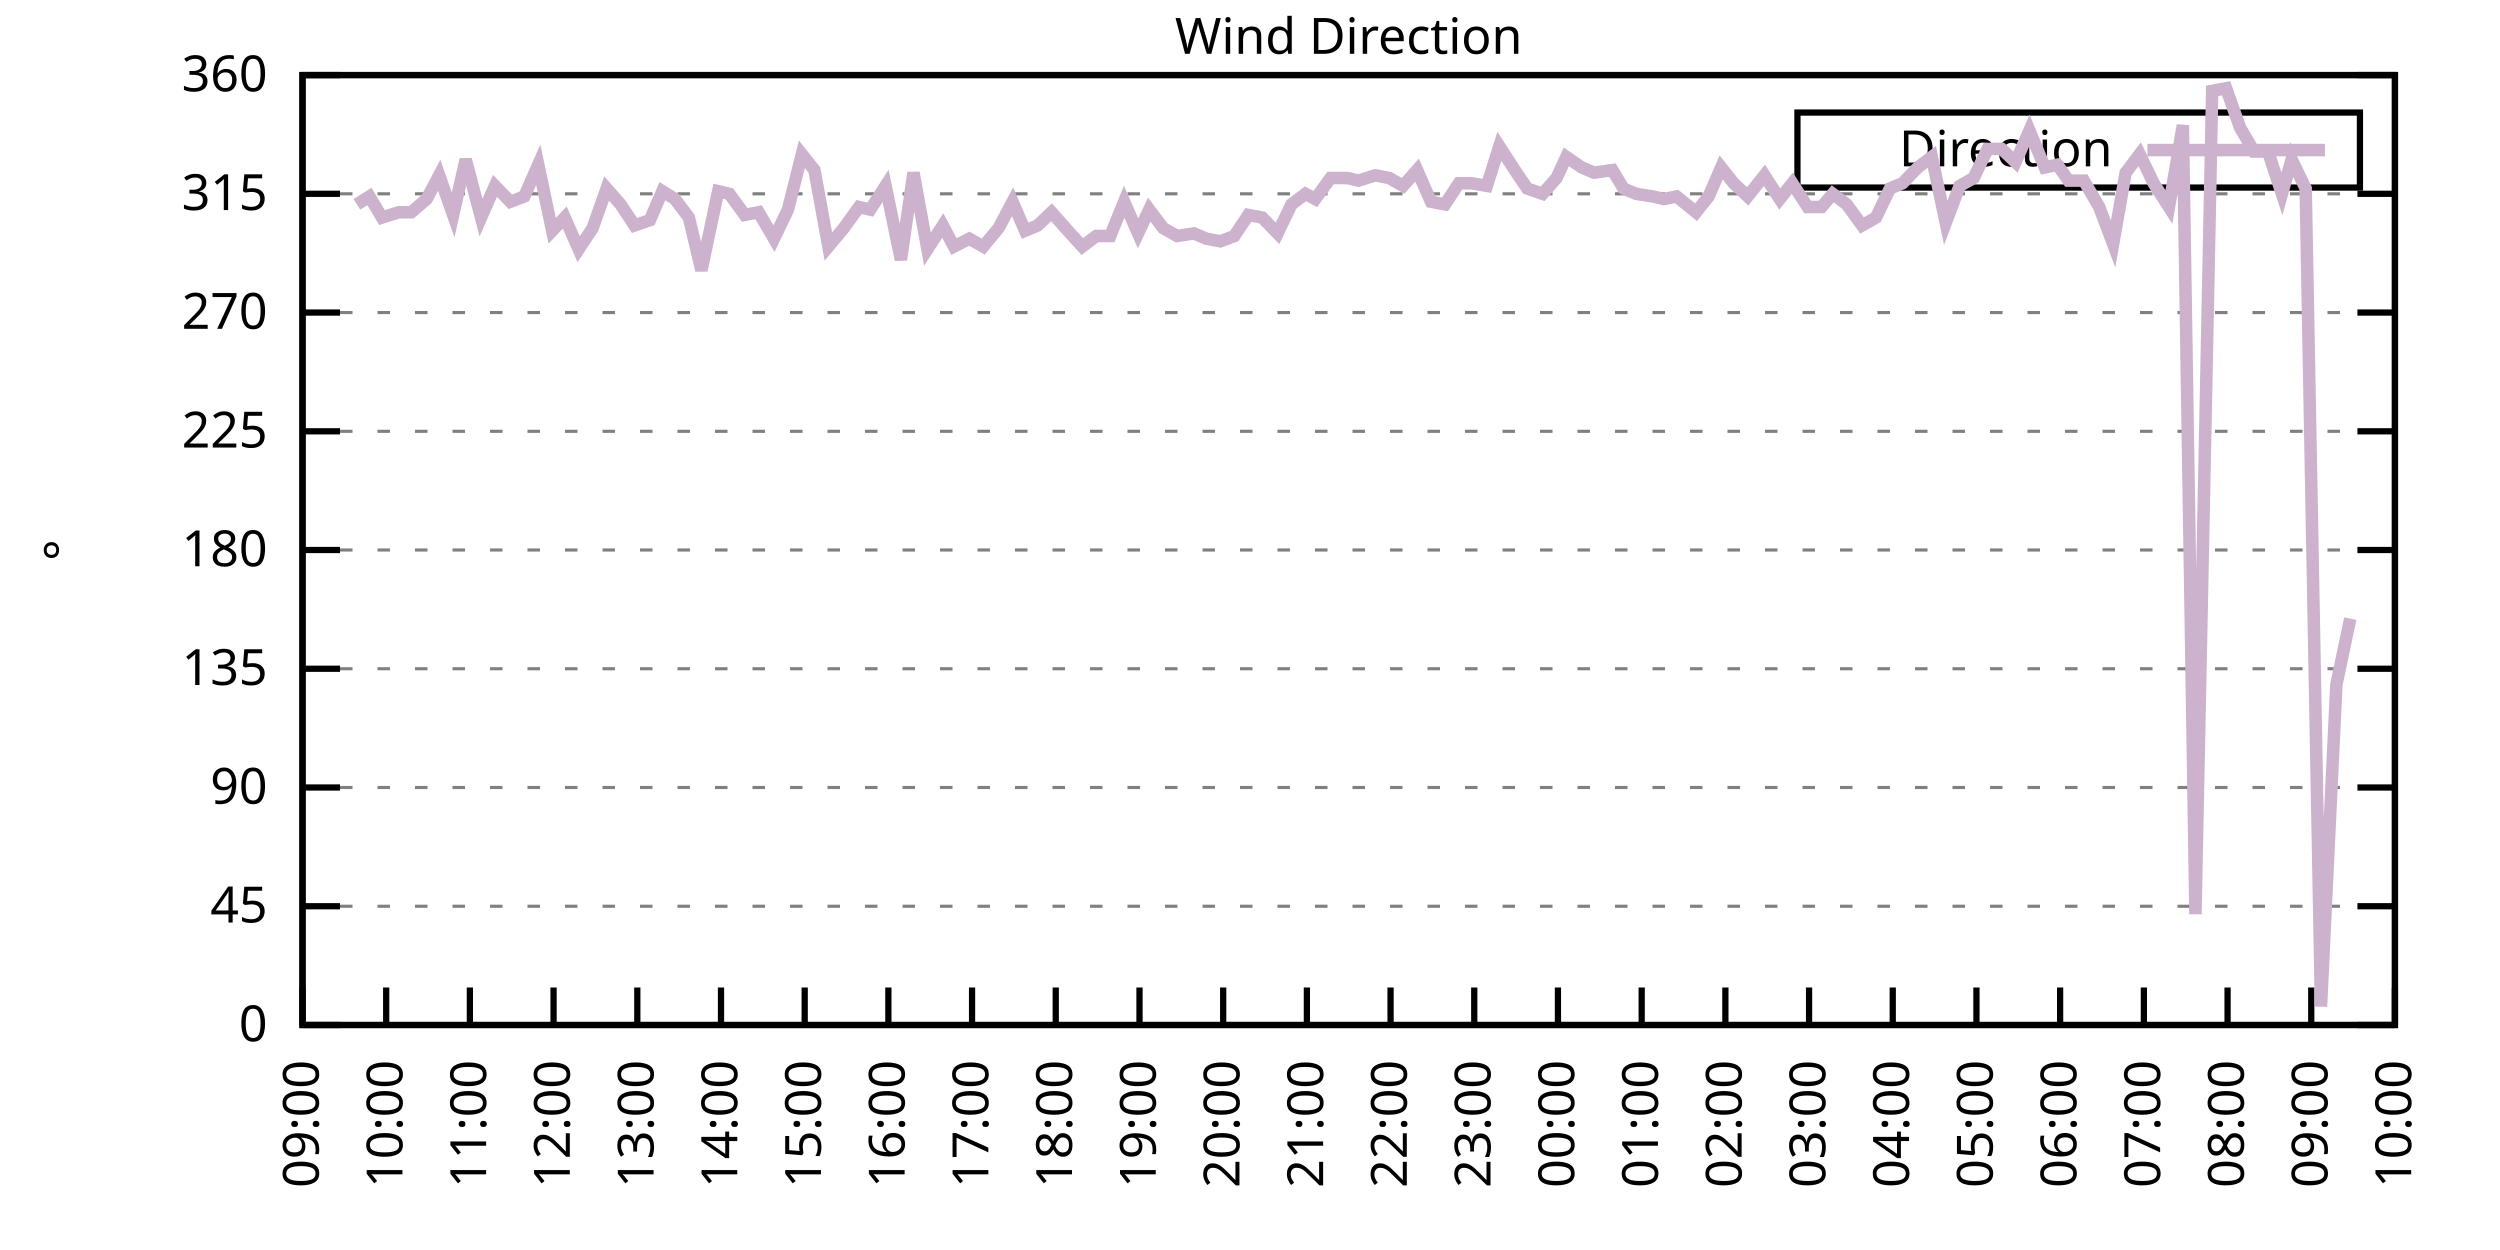
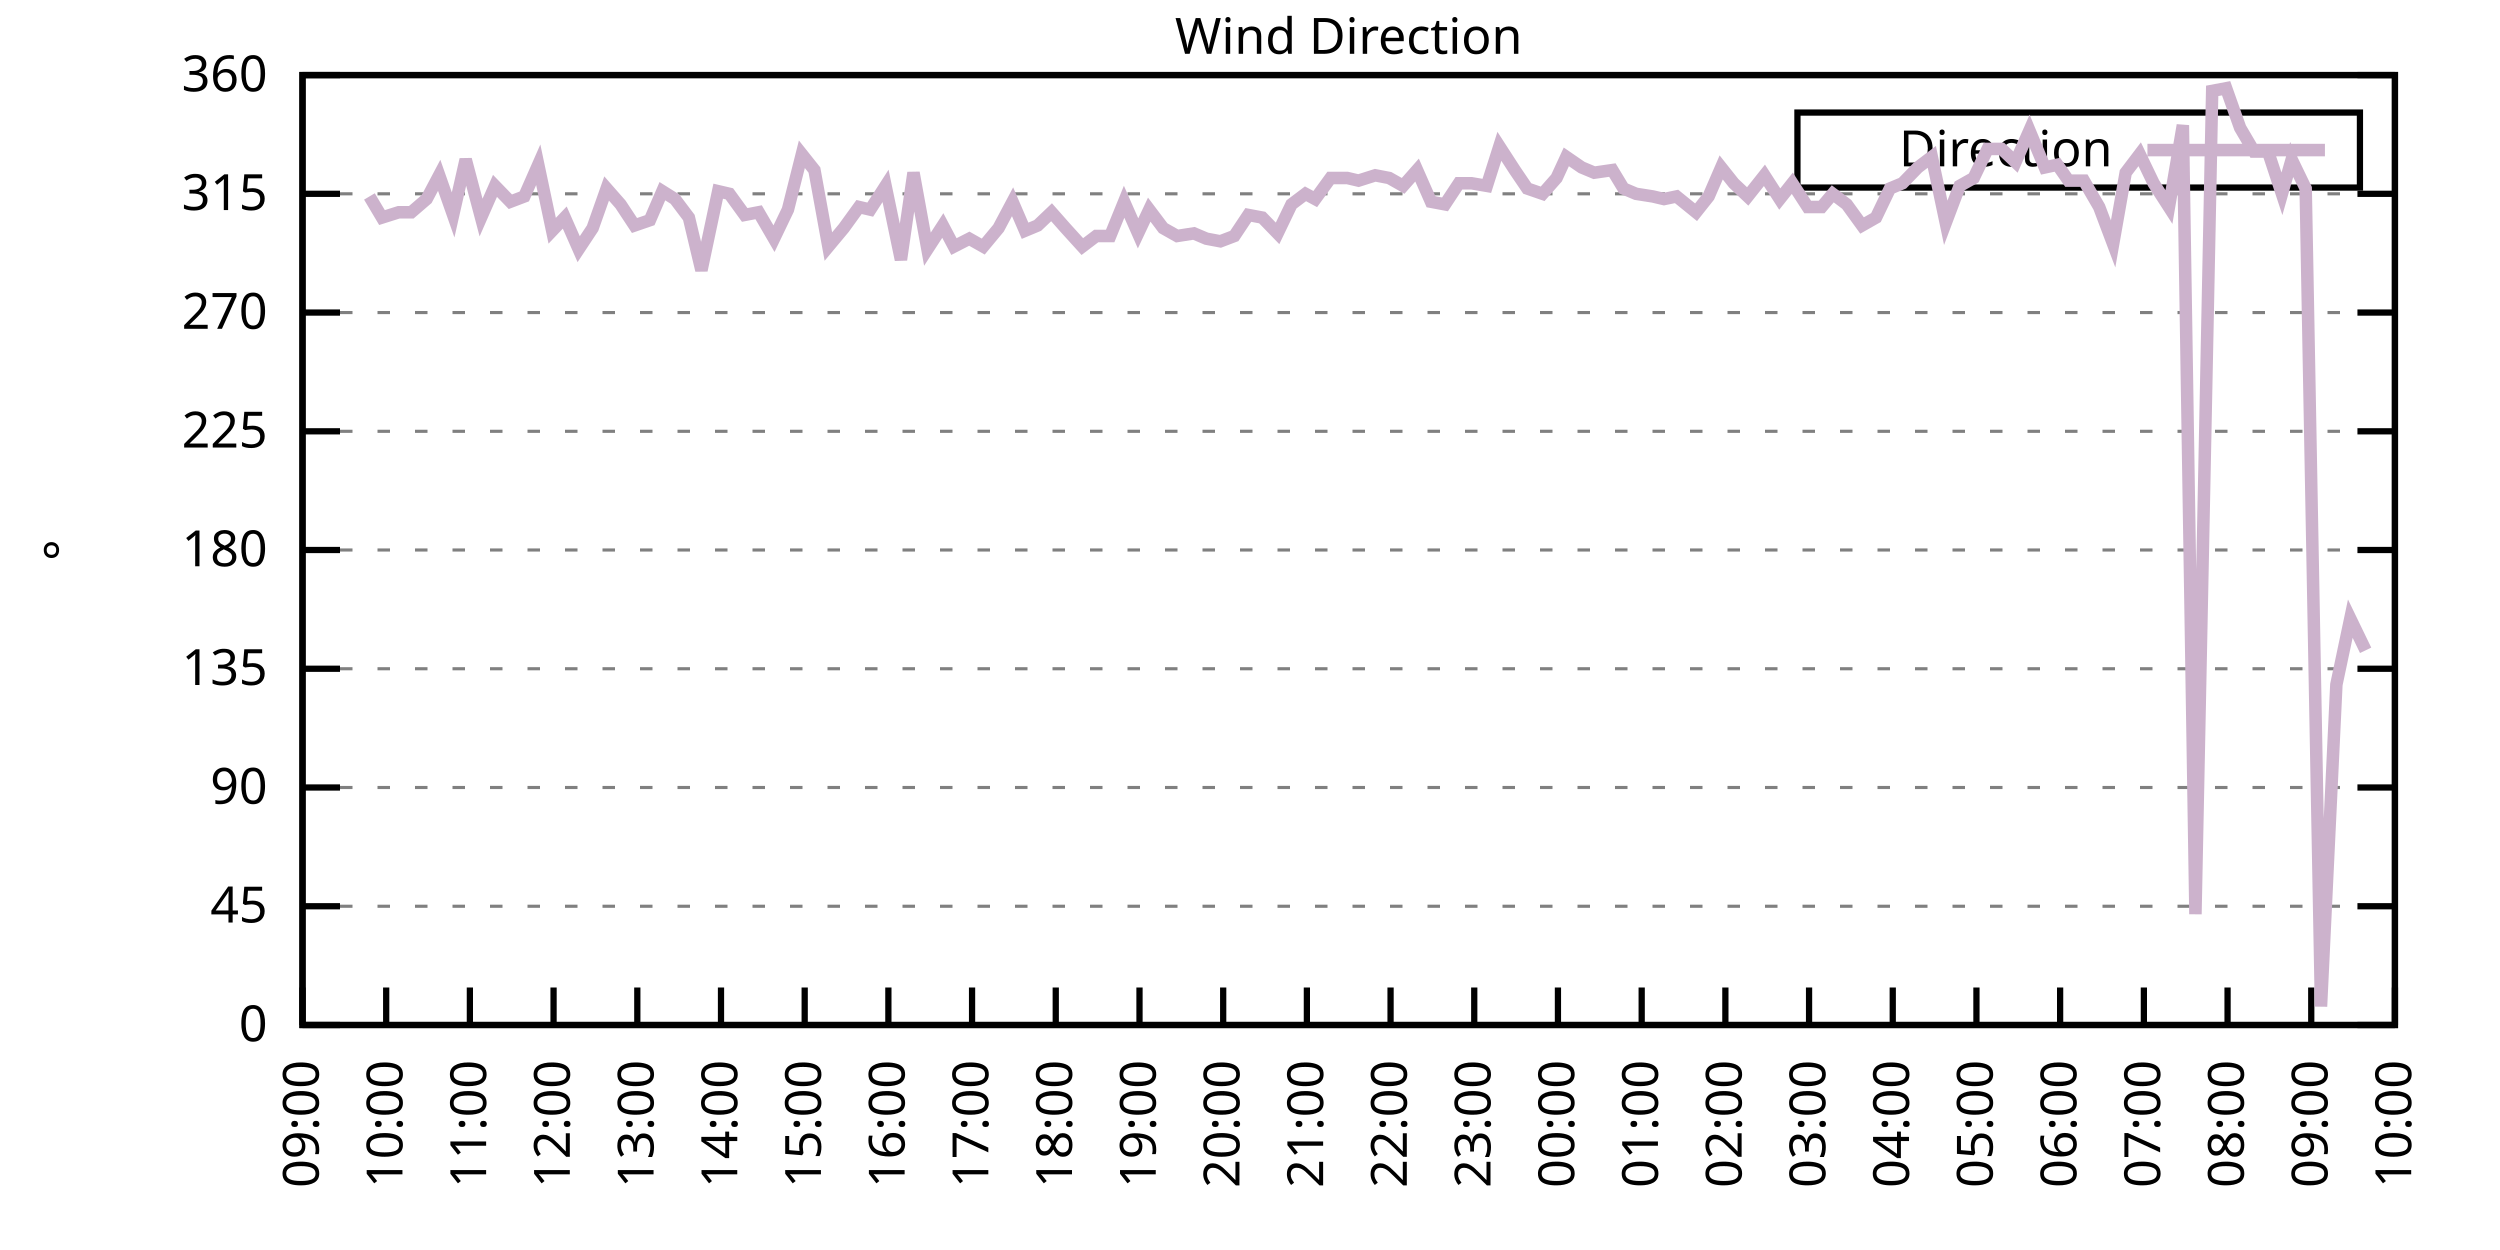
<svg xmlns="http://www.w3.org/2000/svg" xmlns:xlink="http://www.w3.org/1999/xlink" width="400" height="200" viewBox="0 0 400 200">
  <g id="gnuplot_canvas">
    <rect x="0" y="0" width="400" height="200" fill="none" />
    <defs>
      <circle id="gpDot" r="0.5" stroke-width="0.5" stroke="currentColor" />
      <path id="gpPt0" stroke-width="0.333" stroke="currentColor" d="M-1,0 h2 M0,-1 v2" />
      <path id="gpPt1" stroke-width="0.333" stroke="currentColor" d="M-1,-1 L1,1 M1,-1 L-1,1" />
      <path id="gpPt2" stroke-width="0.333" stroke="currentColor" d="M-1,0 L1,0 M0,-1 L0,1 M-1,-1 L1,1 M-1,1 L1,-1" />
      <rect id="gpPt3" stroke-width="0.333" stroke="currentColor" x="-1" y="-1" width="2" height="2" />
      <rect id="gpPt4" stroke-width="0.333" stroke="currentColor" fill="currentColor" x="-1" y="-1" width="2" height="2" />
      <circle id="gpPt5" stroke-width="0.333" stroke="currentColor" cx="0" cy="0" r="1" />
      <use xlink:href="#gpPt5" id="gpPt6" fill="currentColor" stroke="none" />
      <path id="gpPt7" stroke-width="0.333" stroke="currentColor" d="M0,-1.33 L-1.33,0.67 L1.33,0.67 z" />
      <use xlink:href="#gpPt7" id="gpPt8" fill="currentColor" stroke="none" />
      <use xlink:href="#gpPt7" id="gpPt9" stroke="currentColor" transform="rotate(180)" />
      <use xlink:href="#gpPt9" id="gpPt10" fill="currentColor" stroke="none" />
      <use xlink:href="#gpPt3" id="gpPt11" stroke="currentColor" transform="rotate(45)" />
      <use xlink:href="#gpPt11" id="gpPt12" fill="currentColor" stroke="none" />
      <path id="gpPt13" stroke-width="0.333" stroke="currentColor" d="M0,1.330 L1.265,0.411 L0.782,-1.067 L-0.782,-1.076 L-1.265,0.411 z" />
      <use xlink:href="#gpPt13" id="gpPt14" fill="currentColor" stroke="none" />
      <filter id="textbox" filterUnits="objectBoundingBox" x="0" y="0" height="1" width="1">
        <feFlood flood-color="white" flood-opacity="1" result="bgnd" />
        <feComposite in="SourceGraphic" in2="bgnd" operator="atop" />
      </filter>
      <filter id="greybox" filterUnits="objectBoundingBox" x="0" y="0" height="1" width="1">
        <feFlood flood-color="lightgrey" flood-opacity="1" result="grey" />
        <feComposite in="SourceGraphic" in2="grey" operator="atop" />
      </filter>
    </defs>
    <g fill="none" color="white" stroke="currentColor" stroke-width="1.00" stroke-linecap="butt" stroke-linejoin="miter">
</g>
    <g fill="none" color="black" stroke="currentColor" stroke-width="1.00" stroke-linecap="butt" stroke-linejoin="miter">
      <g stroke="none" shape-rendering="crispEdges">
        <polygon fill="rgb(255, 255, 255)" points="48.40,164.00 383.18,164.00 383.18,12.02 48.40,12.02 " />
      </g>
    </g>
    <g fill="none" color="black" stroke="currentColor" stroke-width="1.00" stroke-linecap="butt" stroke-linejoin="miter">
</g>
    <g fill="none" color="black" stroke="black" stroke-width="0.50" stroke-linecap="butt" stroke-linejoin="miter">
</g>
    <g fill="none" color="gray" stroke="currentColor" stroke-width="0.50" stroke-linecap="butt" stroke-linejoin="miter">
      <path stroke="gray" stroke-dasharray="2,4" class="gridline" d="M48.40,164.00 L383.19,164.00  " />
    </g>
    <g fill="none" color="gray" stroke="gray" stroke-width="1.00" stroke-linecap="butt" stroke-linejoin="miter">
</g>
    <g fill="none" color="black" stroke="currentColor" stroke-width="1.00" stroke-linecap="butt" stroke-linejoin="miter">
      <path stroke="black" d="M48.40,164.00 L54.40,164.00 M383.19,164.00 L377.19,164.00  " />
      <g transform="translate(42.80,166.60)" stroke="none" fill="black" font-family="Sans" font-size="8.00" text-anchor="end">
        <text>
          <tspan font-family="Sans"> 0</tspan>
        </text>
      </g>
    </g>
    <g fill="none" color="black" stroke="currentColor" stroke-width="1.00" stroke-linecap="butt" stroke-linejoin="miter">
</g>
    <g fill="none" color="black" stroke="black" stroke-width="0.50" stroke-linecap="butt" stroke-linejoin="miter">
</g>
    <g fill="none" color="gray" stroke="currentColor" stroke-width="0.50" stroke-linecap="butt" stroke-linejoin="miter">
      <path stroke="gray" stroke-dasharray="2,4" class="gridline" d="M48.40,145.00 L383.19,145.00  " />
    </g>
    <g fill="none" color="gray" stroke="gray" stroke-width="1.00" stroke-linecap="butt" stroke-linejoin="miter">
</g>
    <g fill="none" color="black" stroke="currentColor" stroke-width="1.00" stroke-linecap="butt" stroke-linejoin="miter">
      <path stroke="black" d="M48.40,145.00 L54.40,145.00 M383.19,145.00 L377.19,145.00  " />
      <g transform="translate(42.80,147.60)" stroke="none" fill="black" font-family="Sans" font-size="8.00" text-anchor="end">
        <text>
          <tspan font-family="Sans"> 45</tspan>
        </text>
      </g>
    </g>
    <g fill="none" color="black" stroke="currentColor" stroke-width="1.00" stroke-linecap="butt" stroke-linejoin="miter">
</g>
    <g fill="none" color="black" stroke="black" stroke-width="0.50" stroke-linecap="butt" stroke-linejoin="miter">
</g>
    <g fill="none" color="gray" stroke="currentColor" stroke-width="0.50" stroke-linecap="butt" stroke-linejoin="miter">
      <path stroke="gray" stroke-dasharray="2,4" class="gridline" d="M48.40,126.00 L383.19,126.00  " />
    </g>
    <g fill="none" color="gray" stroke="gray" stroke-width="1.00" stroke-linecap="butt" stroke-linejoin="miter">
</g>
    <g fill="none" color="black" stroke="currentColor" stroke-width="1.00" stroke-linecap="butt" stroke-linejoin="miter">
      <path stroke="black" d="M48.40,126.00 L54.40,126.00 M383.19,126.00 L377.19,126.00  " />
      <g transform="translate(42.80,128.60)" stroke="none" fill="black" font-family="Sans" font-size="8.00" text-anchor="end">
        <text>
          <tspan font-family="Sans"> 90</tspan>
        </text>
      </g>
    </g>
    <g fill="none" color="black" stroke="currentColor" stroke-width="1.00" stroke-linecap="butt" stroke-linejoin="miter">
</g>
    <g fill="none" color="black" stroke="black" stroke-width="0.50" stroke-linecap="butt" stroke-linejoin="miter">
</g>
    <g fill="none" color="gray" stroke="currentColor" stroke-width="0.50" stroke-linecap="butt" stroke-linejoin="miter">
      <path stroke="gray" stroke-dasharray="2,4" class="gridline" d="M48.40,107.00 L383.19,107.00  " />
    </g>
    <g fill="none" color="gray" stroke="gray" stroke-width="1.00" stroke-linecap="butt" stroke-linejoin="miter">
</g>
    <g fill="none" color="black" stroke="currentColor" stroke-width="1.00" stroke-linecap="butt" stroke-linejoin="miter">
      <path stroke="black" d="M48.40,107.00 L54.40,107.00 M383.19,107.00 L377.19,107.00  " />
      <g transform="translate(42.80,109.60)" stroke="none" fill="black" font-family="Sans" font-size="8.00" text-anchor="end">
        <text>
          <tspan font-family="Sans"> 135</tspan>
        </text>
      </g>
    </g>
    <g fill="none" color="black" stroke="currentColor" stroke-width="1.00" stroke-linecap="butt" stroke-linejoin="miter">
</g>
    <g fill="none" color="black" stroke="black" stroke-width="0.50" stroke-linecap="butt" stroke-linejoin="miter">
</g>
    <g fill="none" color="gray" stroke="currentColor" stroke-width="0.50" stroke-linecap="butt" stroke-linejoin="miter">
      <path stroke="gray" stroke-dasharray="2,4" class="gridline" d="M48.40,88.00 L383.19,88.00  " />
    </g>
    <g fill="none" color="gray" stroke="gray" stroke-width="1.00" stroke-linecap="butt" stroke-linejoin="miter">
</g>
    <g fill="none" color="black" stroke="currentColor" stroke-width="1.00" stroke-linecap="butt" stroke-linejoin="miter">
      <path stroke="black" d="M48.40,88.00 L54.40,88.00 M383.19,88.00 L377.19,88.00  " />
      <g transform="translate(42.80,90.60)" stroke="none" fill="black" font-family="Sans" font-size="8.00" text-anchor="end">
        <text>
          <tspan font-family="Sans"> 180</tspan>
        </text>
      </g>
    </g>
    <g fill="none" color="black" stroke="currentColor" stroke-width="1.00" stroke-linecap="butt" stroke-linejoin="miter">
</g>
    <g fill="none" color="black" stroke="black" stroke-width="0.50" stroke-linecap="butt" stroke-linejoin="miter">
</g>
    <g fill="none" color="gray" stroke="currentColor" stroke-width="0.50" stroke-linecap="butt" stroke-linejoin="miter">
      <path stroke="gray" stroke-dasharray="2,4" class="gridline" d="M48.40,69.01 L383.19,69.01  " />
    </g>
    <g fill="none" color="gray" stroke="gray" stroke-width="1.00" stroke-linecap="butt" stroke-linejoin="miter">
</g>
    <g fill="none" color="black" stroke="currentColor" stroke-width="1.00" stroke-linecap="butt" stroke-linejoin="miter">
      <path stroke="black" d="M48.40,69.01 L54.40,69.01 M383.19,69.01 L377.19,69.01  " />
      <g transform="translate(42.80,71.61)" stroke="none" fill="black" font-family="Sans" font-size="8.00" text-anchor="end">
        <text>
          <tspan font-family="Sans"> 225</tspan>
        </text>
      </g>
    </g>
    <g fill="none" color="black" stroke="currentColor" stroke-width="1.00" stroke-linecap="butt" stroke-linejoin="miter">
</g>
    <g fill="none" color="black" stroke="black" stroke-width="0.50" stroke-linecap="butt" stroke-linejoin="miter">
</g>
    <g fill="none" color="gray" stroke="currentColor" stroke-width="0.50" stroke-linecap="butt" stroke-linejoin="miter">
      <path stroke="gray" stroke-dasharray="2,4" class="gridline" d="M48.40,50.01 L383.19,50.01  " />
    </g>
    <g fill="none" color="gray" stroke="gray" stroke-width="1.00" stroke-linecap="butt" stroke-linejoin="miter">
</g>
    <g fill="none" color="black" stroke="currentColor" stroke-width="1.00" stroke-linecap="butt" stroke-linejoin="miter">
      <path stroke="black" d="M48.40,50.01 L54.40,50.01 M383.19,50.01 L377.19,50.01  " />
      <g transform="translate(42.80,52.61)" stroke="none" fill="black" font-family="Sans" font-size="8.00" text-anchor="end">
        <text>
          <tspan font-family="Sans"> 270</tspan>
        </text>
      </g>
    </g>
    <g fill="none" color="black" stroke="currentColor" stroke-width="1.00" stroke-linecap="butt" stroke-linejoin="miter">
</g>
    <g fill="none" color="black" stroke="black" stroke-width="0.50" stroke-linecap="butt" stroke-linejoin="miter">
</g>
    <g fill="none" color="gray" stroke="currentColor" stroke-width="0.50" stroke-linecap="butt" stroke-linejoin="miter">
      <path stroke="gray" stroke-dasharray="2,4" class="gridline" d="M48.40,31.01 L383.19,31.01  " />
    </g>
    <g fill="none" color="gray" stroke="gray" stroke-width="1.00" stroke-linecap="butt" stroke-linejoin="miter">
</g>
    <g fill="none" color="black" stroke="currentColor" stroke-width="1.00" stroke-linecap="butt" stroke-linejoin="miter">
      <path stroke="black" d="M48.40,31.01 L54.40,31.01 M383.19,31.01 L377.19,31.01  " />
      <g transform="translate(42.80,33.61)" stroke="none" fill="black" font-family="Sans" font-size="8.00" text-anchor="end">
        <text>
          <tspan font-family="Sans"> 315</tspan>
        </text>
      </g>
    </g>
    <g fill="none" color="black" stroke="currentColor" stroke-width="1.00" stroke-linecap="butt" stroke-linejoin="miter">
</g>
    <g fill="none" color="black" stroke="black" stroke-width="0.50" stroke-linecap="butt" stroke-linejoin="miter">
</g>
    <g fill="none" color="gray" stroke="currentColor" stroke-width="0.50" stroke-linecap="butt" stroke-linejoin="miter">
      <path stroke="gray" stroke-dasharray="2,4" class="gridline" d="M48.40,12.01 L383.19,12.01  " />
    </g>
    <g fill="none" color="gray" stroke="gray" stroke-width="1.00" stroke-linecap="butt" stroke-linejoin="miter">
</g>
    <g fill="none" color="black" stroke="currentColor" stroke-width="1.00" stroke-linecap="butt" stroke-linejoin="miter">
      <path stroke="black" d="M48.40,12.01 L54.40,12.01 M383.19,12.01 L377.19,12.01  " />
      <g transform="translate(42.80,14.61)" stroke="none" fill="black" font-family="Sans" font-size="8.00" text-anchor="end">
        <text>
          <tspan font-family="Sans"> 360</tspan>
        </text>
      </g>
    </g>
    <g fill="none" color="black" stroke="currentColor" stroke-width="1.00" stroke-linecap="butt" stroke-linejoin="miter">
      <path stroke="black" d="M48.40,164.00 L48.40,158.00  " />
      <g transform="translate(51.00,169.60) rotate(270.00)" stroke="none" fill="black" font-family="Sans" font-size="8.00" text-anchor="end">
        <text>
          <tspan font-family="Sans">09:00</tspan>
        </text>
      </g>
    </g>
    <g fill="none" color="black" stroke="currentColor" stroke-width="1.00" stroke-linecap="butt" stroke-linejoin="miter">
      <path stroke="black" d="M61.79,164.00 L61.79,158.00  " />
      <g transform="translate(64.39,169.60) rotate(270.00)" stroke="none" fill="black" font-family="Sans" font-size="8.00" text-anchor="end">
        <text>
          <tspan font-family="Sans">10:00</tspan>
        </text>
      </g>
    </g>
    <g fill="none" color="black" stroke="currentColor" stroke-width="1.00" stroke-linecap="butt" stroke-linejoin="miter">
      <path stroke="black" d="M75.18,164.00 L75.18,158.00  " />
      <g transform="translate(77.78,169.60) rotate(270.00)" stroke="none" fill="black" font-family="Sans" font-size="8.00" text-anchor="end">
        <text>
          <tspan font-family="Sans">11:00</tspan>
        </text>
      </g>
    </g>
    <g fill="none" color="black" stroke="currentColor" stroke-width="1.00" stroke-linecap="butt" stroke-linejoin="miter">
      <path stroke="black" d="M88.57,164.00 L88.57,158.00  " />
      <g transform="translate(91.17,169.60) rotate(270.00)" stroke="none" fill="black" font-family="Sans" font-size="8.00" text-anchor="end">
        <text>
          <tspan font-family="Sans">12:00</tspan>
        </text>
      </g>
    </g>
    <g fill="none" color="black" stroke="currentColor" stroke-width="1.00" stroke-linecap="butt" stroke-linejoin="miter">
      <path stroke="black" d="M101.97,164.00 L101.97,158.00  " />
      <g transform="translate(104.57,169.60) rotate(270.00)" stroke="none" fill="black" font-family="Sans" font-size="8.00" text-anchor="end">
        <text>
          <tspan font-family="Sans">13:00</tspan>
        </text>
      </g>
    </g>
    <g fill="none" color="black" stroke="currentColor" stroke-width="1.00" stroke-linecap="butt" stroke-linejoin="miter">
      <path stroke="black" d="M115.36,164.00 L115.36,158.00  " />
      <g transform="translate(117.96,169.60) rotate(270.00)" stroke="none" fill="black" font-family="Sans" font-size="8.00" text-anchor="end">
        <text>
          <tspan font-family="Sans">14:00</tspan>
        </text>
      </g>
    </g>
    <g fill="none" color="black" stroke="currentColor" stroke-width="1.00" stroke-linecap="butt" stroke-linejoin="miter">
      <path stroke="black" d="M128.75,164.00 L128.75,158.00  " />
      <g transform="translate(131.35,169.60) rotate(270.00)" stroke="none" fill="black" font-family="Sans" font-size="8.00" text-anchor="end">
        <text>
          <tspan font-family="Sans">15:00</tspan>
        </text>
      </g>
    </g>
    <g fill="none" color="black" stroke="currentColor" stroke-width="1.00" stroke-linecap="butt" stroke-linejoin="miter">
      <path stroke="black" d="M142.14,164.00 L142.14,158.00  " />
      <g transform="translate(144.74,169.60) rotate(270.00)" stroke="none" fill="black" font-family="Sans" font-size="8.00" text-anchor="end">
        <text>
          <tspan font-family="Sans">16:00</tspan>
        </text>
      </g>
    </g>
    <g fill="none" color="black" stroke="currentColor" stroke-width="1.00" stroke-linecap="butt" stroke-linejoin="miter">
      <path stroke="black" d="M155.53,164.00 L155.53,158.00  " />
      <g transform="translate(158.13,169.60) rotate(270.00)" stroke="none" fill="black" font-family="Sans" font-size="8.00" text-anchor="end">
        <text>
          <tspan font-family="Sans">17:00</tspan>
        </text>
      </g>
    </g>
    <g fill="none" color="black" stroke="currentColor" stroke-width="1.00" stroke-linecap="butt" stroke-linejoin="miter">
      <path stroke="black" d="M168.92,164.00 L168.92,158.00  " />
      <g transform="translate(171.52,169.60) rotate(270.00)" stroke="none" fill="black" font-family="Sans" font-size="8.00" text-anchor="end">
        <text>
          <tspan font-family="Sans">18:00</tspan>
        </text>
      </g>
    </g>
    <g fill="none" color="black" stroke="currentColor" stroke-width="1.00" stroke-linecap="butt" stroke-linejoin="miter">
      <path stroke="black" d="M182.32,164.00 L182.32,158.00  " />
      <g transform="translate(184.92,169.60) rotate(270.00)" stroke="none" fill="black" font-family="Sans" font-size="8.00" text-anchor="end">
        <text>
          <tspan font-family="Sans">19:00</tspan>
        </text>
      </g>
    </g>
    <g fill="none" color="black" stroke="currentColor" stroke-width="1.00" stroke-linecap="butt" stroke-linejoin="miter">
      <path stroke="black" d="M195.71,164.00 L195.71,158.00  " />
      <g transform="translate(198.31,169.60) rotate(270.00)" stroke="none" fill="black" font-family="Sans" font-size="8.00" text-anchor="end">
        <text>
          <tspan font-family="Sans">20:00</tspan>
        </text>
      </g>
    </g>
    <g fill="none" color="black" stroke="currentColor" stroke-width="1.00" stroke-linecap="butt" stroke-linejoin="miter">
      <path stroke="black" d="M209.10,164.00 L209.10,158.00  " />
      <g transform="translate(211.70,169.60) rotate(270.00)" stroke="none" fill="black" font-family="Sans" font-size="8.00" text-anchor="end">
        <text>
          <tspan font-family="Sans">21:00</tspan>
        </text>
      </g>
    </g>
    <g fill="none" color="black" stroke="currentColor" stroke-width="1.00" stroke-linecap="butt" stroke-linejoin="miter">
      <path stroke="black" d="M222.49,164.00 L222.49,158.00  " />
      <g transform="translate(225.09,169.60) rotate(270.00)" stroke="none" fill="black" font-family="Sans" font-size="8.00" text-anchor="end">
        <text>
          <tspan font-family="Sans">22:00</tspan>
        </text>
      </g>
    </g>
    <g fill="none" color="black" stroke="currentColor" stroke-width="1.00" stroke-linecap="butt" stroke-linejoin="miter">
      <path stroke="black" d="M235.88,164.00 L235.88,158.00  " />
      <g transform="translate(238.48,169.60) rotate(270.00)" stroke="none" fill="black" font-family="Sans" font-size="8.00" text-anchor="end">
        <text>
          <tspan font-family="Sans">23:00</tspan>
        </text>
      </g>
    </g>
    <g fill="none" color="black" stroke="currentColor" stroke-width="1.00" stroke-linecap="butt" stroke-linejoin="miter">
      <path stroke="black" d="M249.27,164.00 L249.27,158.00  " />
      <g transform="translate(251.87,169.60) rotate(270.00)" stroke="none" fill="black" font-family="Sans" font-size="8.00" text-anchor="end">
        <text>
          <tspan font-family="Sans">00:00</tspan>
        </text>
      </g>
    </g>
    <g fill="none" color="black" stroke="currentColor" stroke-width="1.00" stroke-linecap="butt" stroke-linejoin="miter">
      <path stroke="black" d="M262.67,164.00 L262.67,158.00  " />
      <g transform="translate(265.27,169.60) rotate(270.00)" stroke="none" fill="black" font-family="Sans" font-size="8.00" text-anchor="end">
        <text>
          <tspan font-family="Sans">01:00</tspan>
        </text>
      </g>
    </g>
    <g fill="none" color="black" stroke="currentColor" stroke-width="1.00" stroke-linecap="butt" stroke-linejoin="miter">
      <path stroke="black" d="M276.06,164.00 L276.06,158.00  " />
      <g transform="translate(278.66,169.60) rotate(270.00)" stroke="none" fill="black" font-family="Sans" font-size="8.00" text-anchor="end">
        <text>
          <tspan font-family="Sans">02:00</tspan>
        </text>
      </g>
    </g>
    <g fill="none" color="black" stroke="currentColor" stroke-width="1.00" stroke-linecap="butt" stroke-linejoin="miter">
      <path stroke="black" d="M289.45,164.00 L289.45,158.00  " />
      <g transform="translate(292.05,169.60) rotate(270.00)" stroke="none" fill="black" font-family="Sans" font-size="8.00" text-anchor="end">
        <text>
          <tspan font-family="Sans">03:00</tspan>
        </text>
      </g>
    </g>
    <g fill="none" color="black" stroke="currentColor" stroke-width="1.00" stroke-linecap="butt" stroke-linejoin="miter">
      <path stroke="black" d="M302.84,164.00 L302.84,158.00  " />
      <g transform="translate(305.44,169.60) rotate(270.00)" stroke="none" fill="black" font-family="Sans" font-size="8.00" text-anchor="end">
        <text>
          <tspan font-family="Sans">04:00</tspan>
        </text>
      </g>
    </g>
    <g fill="none" color="black" stroke="currentColor" stroke-width="1.00" stroke-linecap="butt" stroke-linejoin="miter">
      <path stroke="black" d="M316.23,164.00 L316.23,158.00  " />
      <g transform="translate(318.83,169.60) rotate(270.00)" stroke="none" fill="black" font-family="Sans" font-size="8.00" text-anchor="end">
        <text>
          <tspan font-family="Sans">05:00</tspan>
        </text>
      </g>
    </g>
    <g fill="none" color="black" stroke="currentColor" stroke-width="1.00" stroke-linecap="butt" stroke-linejoin="miter">
      <path stroke="black" d="M329.62,164.00 L329.62,158.00  " />
      <g transform="translate(332.22,169.60) rotate(270.00)" stroke="none" fill="black" font-family="Sans" font-size="8.00" text-anchor="end">
        <text>
          <tspan font-family="Sans">06:00</tspan>
        </text>
      </g>
    </g>
    <g fill="none" color="black" stroke="currentColor" stroke-width="1.00" stroke-linecap="butt" stroke-linejoin="miter">
      <path stroke="black" d="M343.02,164.00 L343.02,158.00  " />
      <g transform="translate(345.62,169.60) rotate(270.00)" stroke="none" fill="black" font-family="Sans" font-size="8.00" text-anchor="end">
        <text>
          <tspan font-family="Sans">07:00</tspan>
        </text>
      </g>
    </g>
    <g fill="none" color="black" stroke="currentColor" stroke-width="1.00" stroke-linecap="butt" stroke-linejoin="miter">
      <path stroke="black" d="M356.41,164.00 L356.41,158.00  " />
      <g transform="translate(359.01,169.60) rotate(270.00)" stroke="none" fill="black" font-family="Sans" font-size="8.00" text-anchor="end">
        <text>
          <tspan font-family="Sans">08:00</tspan>
        </text>
      </g>
    </g>
    <g fill="none" color="black" stroke="currentColor" stroke-width="1.00" stroke-linecap="butt" stroke-linejoin="miter">
      <path stroke="black" d="M369.80,164.00 L369.80,158.00  " />
      <g transform="translate(372.40,169.60) rotate(270.00)" stroke="none" fill="black" font-family="Sans" font-size="8.00" text-anchor="end">
        <text>
          <tspan font-family="Sans">09:00</tspan>
        </text>
      </g>
    </g>
    <g fill="none" color="black" stroke="currentColor" stroke-width="1.00" stroke-linecap="butt" stroke-linejoin="miter">
      <path stroke="black" d="M383.19,164.00 L383.19,158.00  " />
      <g transform="translate(385.79,169.60) rotate(270.00)" stroke="none" fill="black" font-family="Sans" font-size="8.00" text-anchor="end">
        <text>
          <tspan font-family="Sans">10:00</tspan>
        </text>
      </g>
    </g>
    <g fill="none" color="black" stroke="currentColor" stroke-width="1.00" stroke-linecap="butt" stroke-linejoin="miter">
</g>
    <g fill="none" color="black" stroke="currentColor" stroke-width="1.00" stroke-linecap="butt" stroke-linejoin="miter">
      <path stroke="black" d="M48.40,12.01 L48.40,164.00 L383.19,164.00 L383.19,12.01 L48.40,12.01 Z  " />
    </g>
    <g fill="none" color="black" stroke="currentColor" stroke-width="1.00" stroke-linecap="butt" stroke-linejoin="miter">
</g>
    <g fill="none" color="black" stroke="currentColor" stroke-width="1.00" stroke-linecap="butt" stroke-linejoin="miter">
      <path stroke="black" d="M287.59,30.01 L287.59,18.01 L377.59,18.01 L377.59,30.01 L287.59,30.01 Z  " />
    </g>
    <g id="Wind_direction_plot_1">
      <g fill="none" color="white" stroke="black" stroke-width="2.00" stroke-linecap="butt" stroke-linejoin="miter">
</g>
      <g fill="none" color="black" stroke="currentColor" stroke-width="2.00" stroke-linecap="butt" stroke-linejoin="miter">
        <g transform="translate(337.99,26.61)" stroke="none" fill="black" font-family="Sans" font-size="8.00" text-anchor="end">
          <text>
            <tspan font-family="Sans">Direction</tspan>
          </text>
        </g>
      </g>
      <g fill="none" color="black" stroke="currentColor" stroke-width="2.00" stroke-linecap="butt" stroke-linejoin="miter">
-         <path stroke="rgb(204, 178, 204)" d="M343.59,24.01 L371.99,24.01 M57.10,32.70 L59.11,31.43 L61.12,34.81 L63.80,33.96 L65.81,33.96 L68.26,31.85   L70.27,28.05 L72.50,34.39 L74.51,25.52 L76.97,34.81 L79.20,29.74 L81.66,32.28 L83.89,31.43 L86.12,26.36   L88.35,36.92 L90.36,34.81 L92.59,39.87 L94.82,36.50 L97.06,30.16 L99.29,32.70 L101.52,36.08 L103.98,35.23   L105.98,30.59 L107.99,31.85 L110.22,34.81 L112.23,43.25 L114.91,30.59 L116.70,31.01 L119.15,34.39 L121.38,33.96   L123.84,38.19 L126.07,33.54 L128.30,24.68 L130.31,27.21 L132.54,39.45 L135.00,36.50 L137.45,33.12 L139.24,33.54   L141.69,29.74 L144.15,41.56 L146.16,27.63 L148.39,39.87 L150.85,36.08 L152.63,39.45 L155.09,38.19 L157.32,39.45   L159.77,36.50 L162.01,32.28 L164.01,36.92 L166.02,36.08 L168.25,33.96 L170.49,36.50 L173.17,39.45 L175.40,37.76   L177.63,37.76 L179.86,32.28 L182.09,37.34 L183.88,33.54 L186.11,36.50 L188.34,37.76 L191.02,37.34 L193.03,38.19   L195.26,38.61 L197.49,37.76 L199.73,34.39 L201.96,34.81 L204.41,37.34 L206.64,32.70 L208.88,31.01 L210.44,31.85   L212.89,28.48 L215.57,28.48 L217.36,28.90 L220.04,28.05 L222.27,28.48 L224.50,29.74 L226.73,27.21 L228.96,32.28   L231.20,32.70 L233.43,29.32 L235.44,29.32 L237.89,29.74 L239.90,23.41 L242.36,27.21 L244.36,30.16 L246.82,31.01   L249.05,28.48 L250.61,25.10 L253.07,26.79 L255.08,27.63 L257.98,27.21 L259.76,30.16 L261.77,31.01 L264.45,31.43   L266.24,31.85 L268.25,31.43 L271.37,33.96 L273.38,31.43 L275.39,26.79 L277.40,29.32 L279.63,31.43 L282.31,28.05   L284.76,31.85 L286.77,29.32 L289.23,33.12 L291.46,33.12 L293.24,31.01 L295.48,32.70 L297.93,36.08 L300.16,34.81   L302.39,30.16 L304.40,29.32 L306.86,26.79 L309.09,25.10 L311.32,35.65 L313.55,29.74 L315.79,28.48 L318.02,23.83   L320.25,23.83 L322.48,25.94 L324.71,20.88 L327.17,26.79 L329.18,26.36 L330.96,28.90 L333.42,28.90 L335.87,33.12   L338.10,39.03 L340.11,27.63 L342.35,24.68 L344.58,29.32 L347.03,33.12 L349.26,20.03 L351.27,146.27 L353.95,14.54   L356.18,14.12 L358.42,20.45 L360.65,24.25 L362.88,24.25 L365.11,31.01 L366.67,25.52 L368.91,30.16 L371.36,161.04   L373.82,109.54 L376.05,98.98  " />
+         <path stroke="rgb(204, 178, 204)" d="M343.59,24.01 L371.99,24.01 M59.11,31.43 L61.12,34.81 L63.80,33.96 L65.81,33.96 L68.26,31.85 L70.27,28.05   L72.50,34.39 L74.51,25.52 L76.97,34.81 L79.20,29.74 L81.66,32.28 L83.89,31.43 L86.12,26.36 L88.35,36.92   L90.36,34.81 L92.59,39.87 L94.82,36.50 L97.06,30.16 L99.29,32.70 L101.52,36.08 L103.98,35.23 L105.98,30.59   L107.99,31.85 L110.22,34.81 L112.23,43.25 L114.91,30.59 L116.70,31.01 L119.15,34.39 L121.38,33.96 L123.84,38.19   L126.07,33.54 L128.30,24.68 L130.31,27.21 L132.54,39.45 L135.00,36.50 L137.45,33.12 L139.24,33.54 L141.69,29.74   L144.15,41.56 L146.16,27.63 L148.39,39.87 L150.85,36.08 L152.63,39.45 L155.09,38.19 L157.32,39.45 L159.77,36.50   L162.01,32.28 L164.01,36.92 L166.02,36.08 L168.25,33.96 L170.49,36.50 L173.17,39.45 L175.40,37.76 L177.63,37.76   L179.86,32.28 L182.09,37.34 L183.88,33.54 L186.11,36.50 L188.34,37.76 L191.02,37.34 L193.03,38.19 L195.26,38.61   L197.49,37.76 L199.73,34.39 L201.96,34.81 L204.41,37.34 L206.64,32.70 L208.88,31.01 L210.44,31.85 L212.89,28.48   L215.57,28.48 L217.36,28.90 L220.04,28.05 L222.27,28.48 L224.50,29.74 L226.73,27.21 L228.96,32.28 L231.20,32.70   L233.43,29.32 L235.44,29.32 L237.89,29.74 L239.90,23.41 L242.36,27.21 L244.36,30.16 L246.82,31.01 L249.05,28.48   L250.61,25.10 L253.07,26.79 L255.08,27.63 L257.98,27.21 L259.76,30.16 L261.77,31.01 L264.45,31.43 L266.24,31.85   L268.25,31.43 L271.37,33.96 L273.38,31.43 L275.39,26.79 L277.40,29.32 L279.63,31.43 L282.31,28.05 L284.76,31.85   L286.77,29.32 L289.23,33.12 L291.46,33.12 L293.24,31.01 L295.48,32.70 L297.93,36.08 L300.16,34.81 L302.39,30.16   L304.40,29.32 L306.86,26.79 L309.09,25.10 L311.32,35.65 L313.55,29.74 L315.79,28.48 L318.02,23.83 L320.25,23.83   L322.48,25.94 L324.71,20.88 L327.17,26.79 L329.18,26.36 L330.96,28.90 L333.42,28.90 L335.87,33.12 L338.10,39.03   L340.11,27.63 L342.35,24.68 L344.58,29.32 L347.03,33.12 L349.26,20.03 L351.27,146.27 L353.95,14.54 L356.18,14.12   L358.42,20.45 L360.65,24.25 L362.88,24.25 L365.11,31.01 L366.67,25.52 L368.91,30.16 L371.36,161.04 L373.82,109.54   L376.05,98.98 L378.50,104.05  " />
      </g>
    </g>
    <g fill="none" color="black" stroke="currentColor" stroke-width="2.00" stroke-linecap="butt" stroke-linejoin="miter">
</g>
    <g fill="none" color="black" stroke="black" stroke-width="1.00" stroke-linecap="butt" stroke-linejoin="miter">
</g>
    <g fill="none" color="black" stroke="currentColor" stroke-width="1.00" stroke-linecap="butt" stroke-linejoin="miter">
      <path stroke="black" d="M48.40,12.01 L48.40,164.00 L383.19,164.00 L383.19,12.01 L48.40,12.01 Z  " />
      <g transform="translate(12.80,88.01) rotate(270.00)" stroke="none" fill="black" font-family="Sans" font-size="8.00" text-anchor="middle">
        <text>
          <tspan font-family="Sans">°</tspan>
        </text>
      </g>
    </g>
    <g fill="none" color="black" stroke="currentColor" stroke-width="1.00" stroke-linecap="butt" stroke-linejoin="miter">
</g>
    <g fill="none" color="black" stroke="currentColor" stroke-width="1.00" stroke-linecap="butt" stroke-linejoin="miter">
      <g transform="translate(215.79,8.61)" stroke="none" fill="black" font-family="Sans" font-size="8.00" text-anchor="middle">
        <text>
          <tspan font-family="Sans">Wind Direction</tspan>
        </text>
      </g>
    </g>
    <g fill="none" color="black" stroke="currentColor" stroke-width="1.00" stroke-linecap="butt" stroke-linejoin="miter">
</g>
  </g>
</svg>
